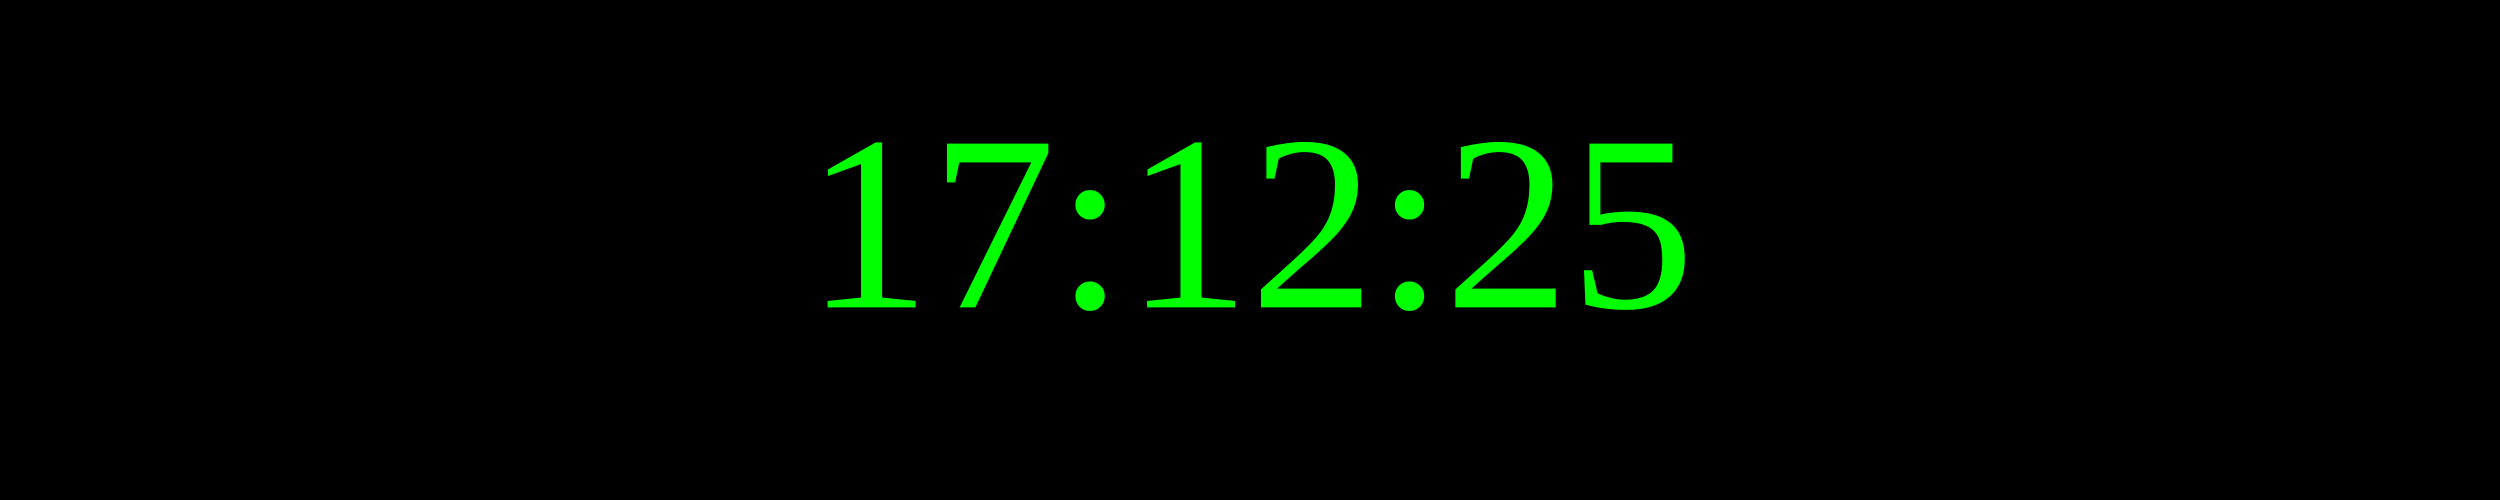
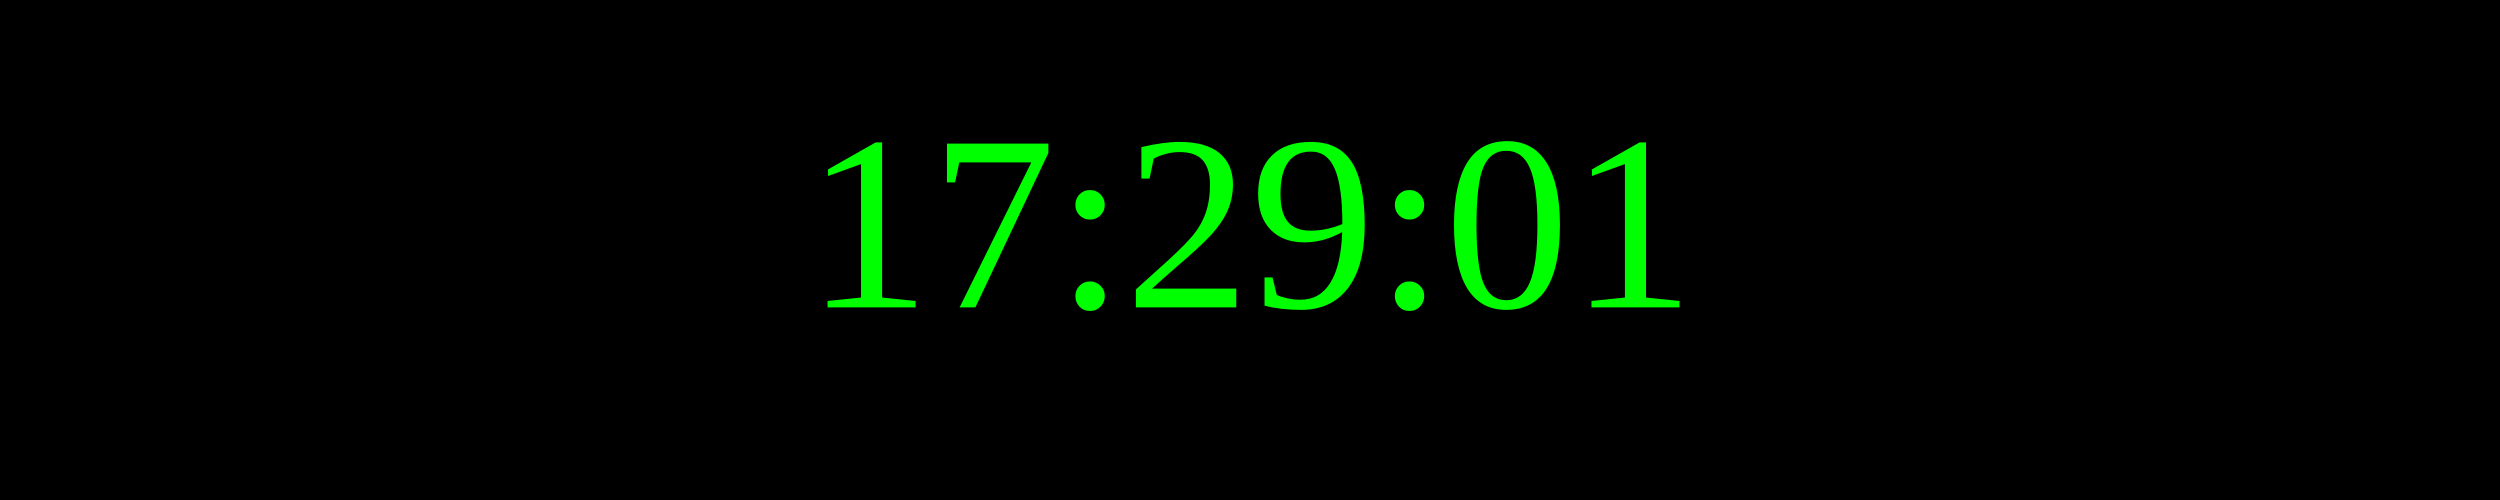
<svg xmlns="http://www.w3.org/2000/svg" width="250" height="50">
  <rect width="100%" height="100%" fill="black" />
  <text x="50%" y="50%" font-size="25" fill="lime" text-anchor="middle" dominant-baseline="middle">
- 17:12:25
+ 17:29:01
</text>
</svg>
